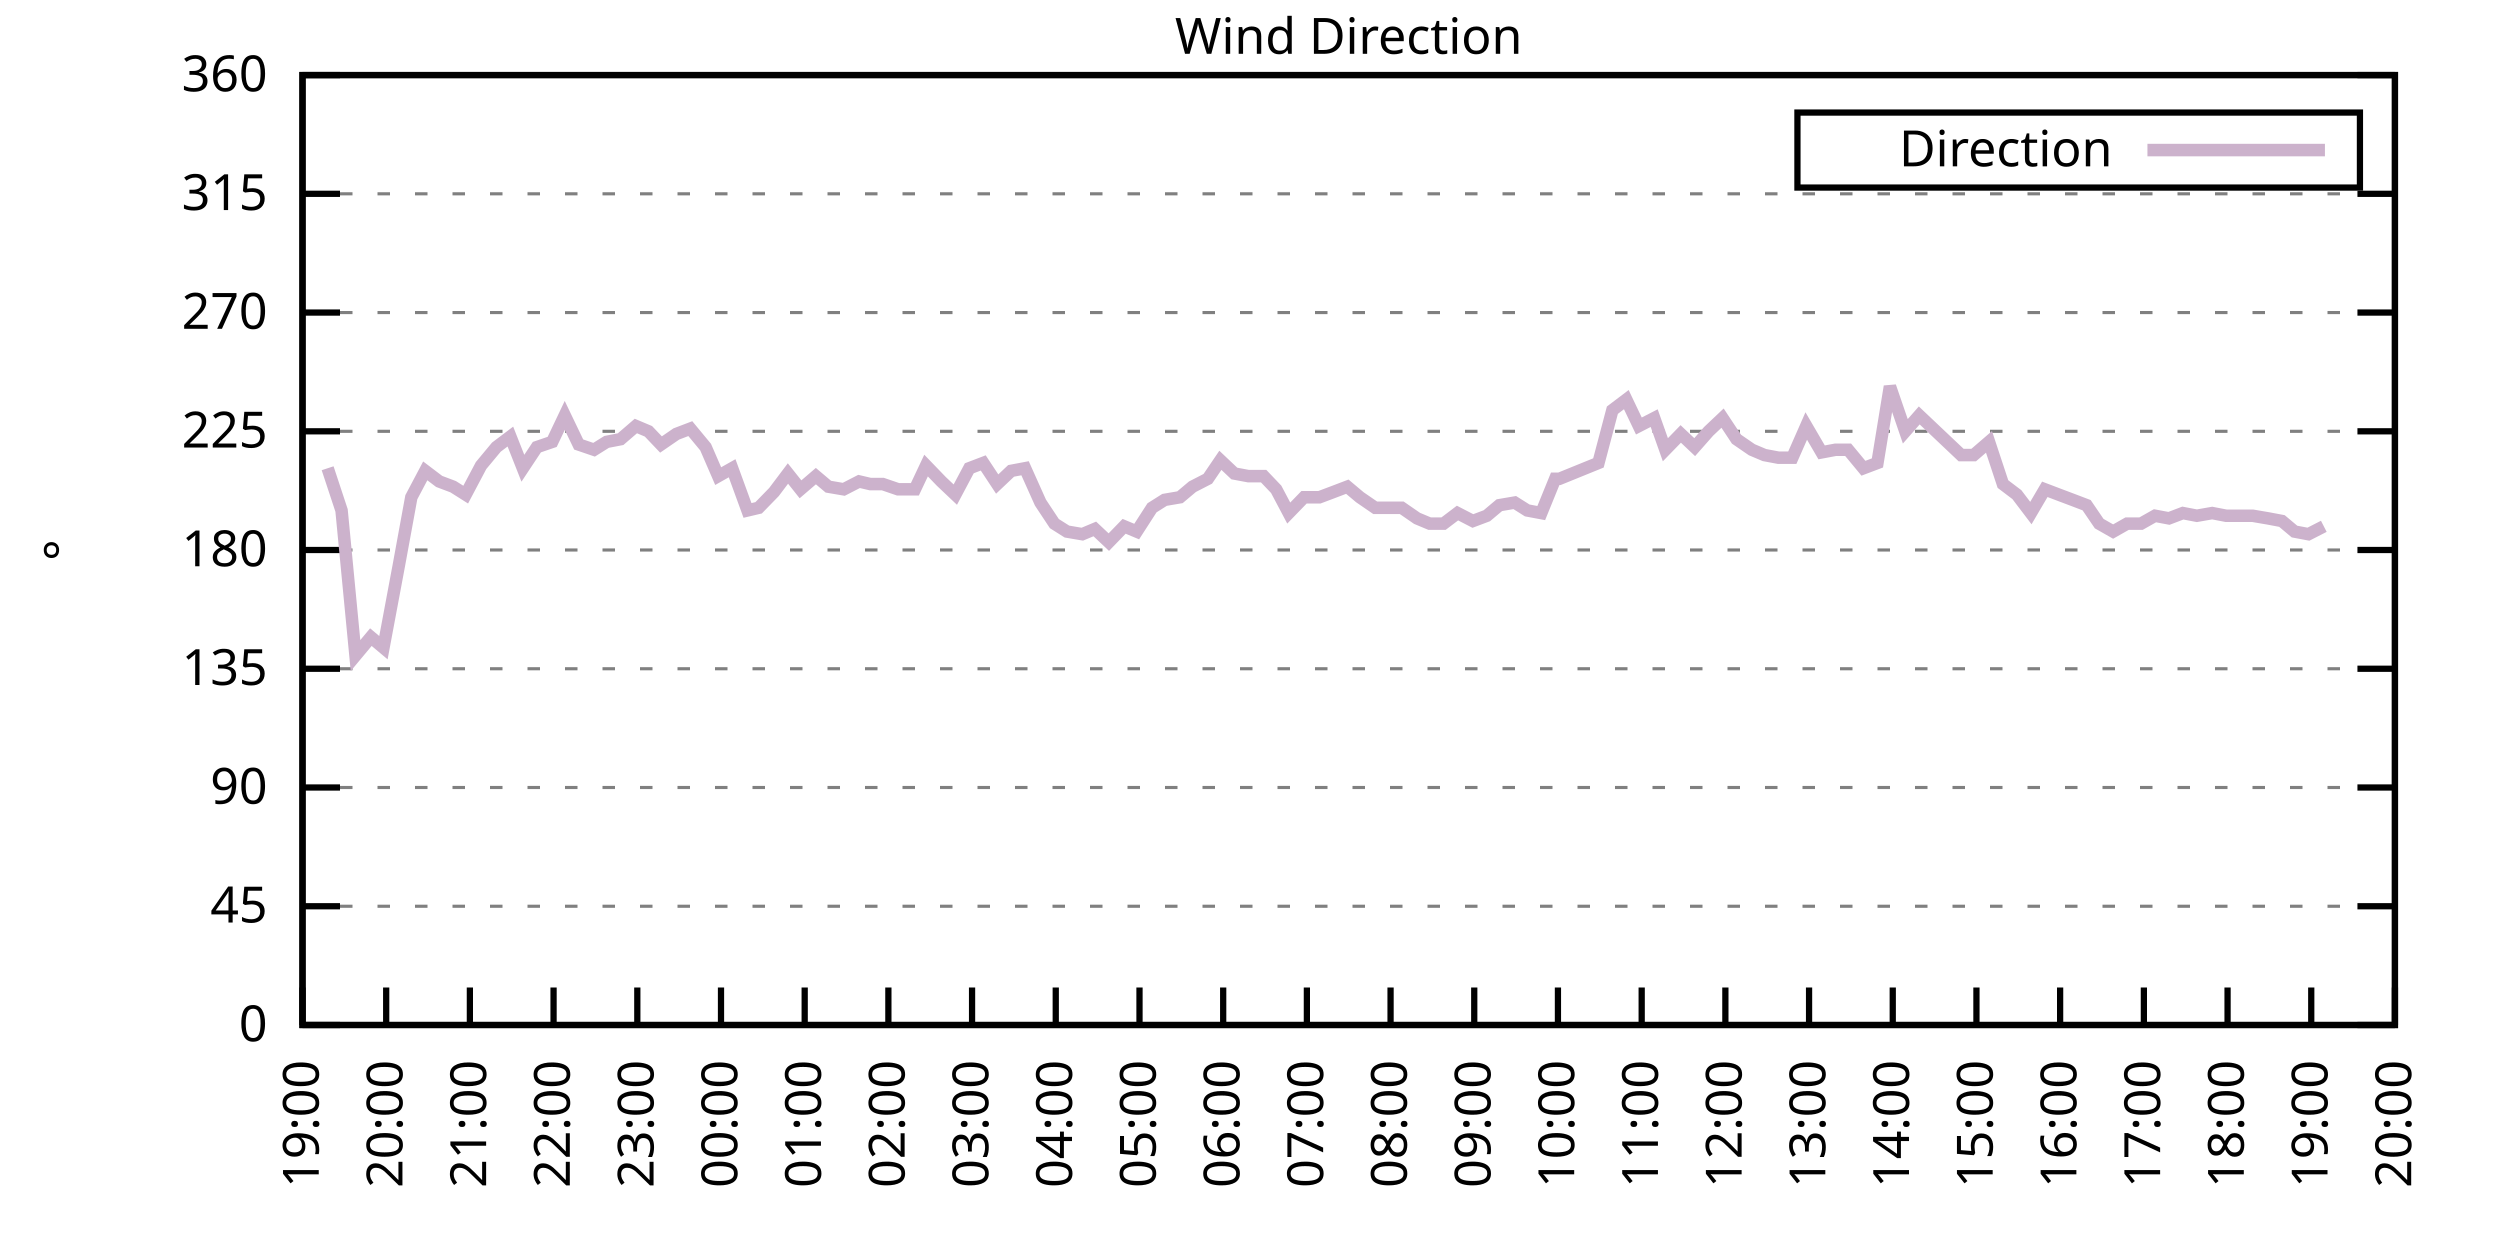
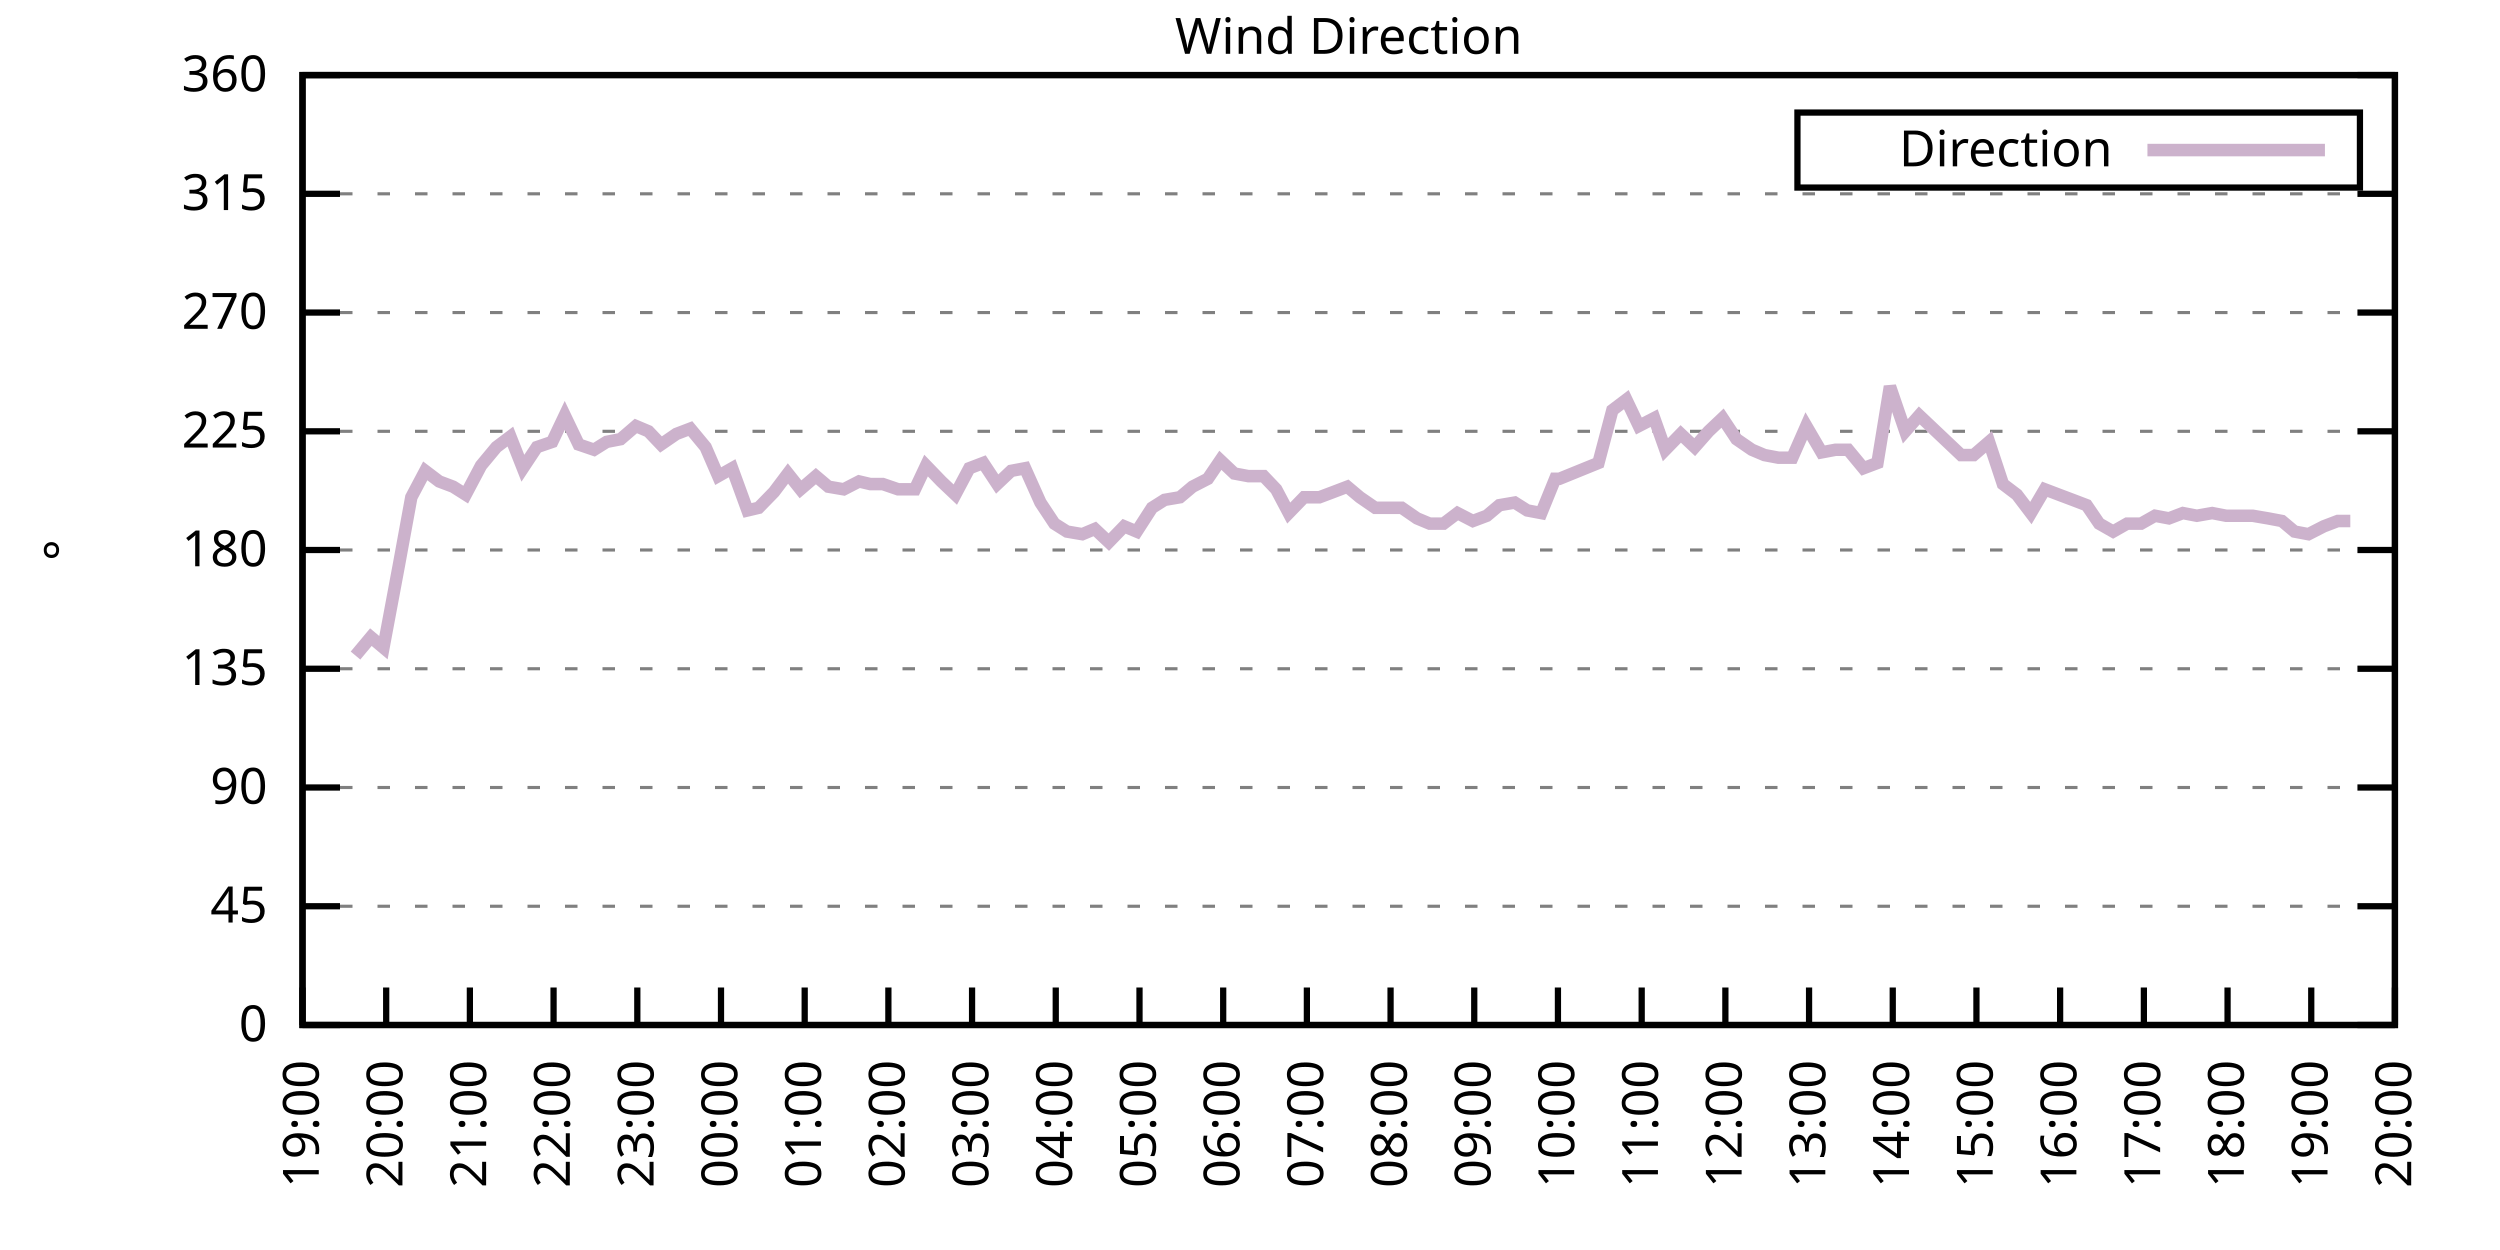
<svg xmlns="http://www.w3.org/2000/svg" xmlns:xlink="http://www.w3.org/1999/xlink" width="400" height="200" viewBox="0 0 400 200">
  <g id="gnuplot_canvas">
    <rect x="0" y="0" width="400" height="200" fill="none" />
    <defs>
      <circle id="gpDot" r="0.5" stroke-width="0.5" stroke="currentColor" />
      <path id="gpPt0" stroke-width="0.333" stroke="currentColor" d="M-1,0 h2 M0,-1 v2" />
      <path id="gpPt1" stroke-width="0.333" stroke="currentColor" d="M-1,-1 L1,1 M1,-1 L-1,1" />
      <path id="gpPt2" stroke-width="0.333" stroke="currentColor" d="M-1,0 L1,0 M0,-1 L0,1 M-1,-1 L1,1 M-1,1 L1,-1" />
      <rect id="gpPt3" stroke-width="0.333" stroke="currentColor" x="-1" y="-1" width="2" height="2" />
      <rect id="gpPt4" stroke-width="0.333" stroke="currentColor" fill="currentColor" x="-1" y="-1" width="2" height="2" />
      <circle id="gpPt5" stroke-width="0.333" stroke="currentColor" cx="0" cy="0" r="1" />
      <use xlink:href="#gpPt5" id="gpPt6" fill="currentColor" stroke="none" />
      <path id="gpPt7" stroke-width="0.333" stroke="currentColor" d="M0,-1.33 L-1.33,0.67 L1.33,0.67 z" />
      <use xlink:href="#gpPt7" id="gpPt8" fill="currentColor" stroke="none" />
      <use xlink:href="#gpPt7" id="gpPt9" stroke="currentColor" transform="rotate(180)" />
      <use xlink:href="#gpPt9" id="gpPt10" fill="currentColor" stroke="none" />
      <use xlink:href="#gpPt3" id="gpPt11" stroke="currentColor" transform="rotate(45)" />
      <use xlink:href="#gpPt11" id="gpPt12" fill="currentColor" stroke="none" />
      <path id="gpPt13" stroke-width="0.333" stroke="currentColor" d="M0,1.330 L1.265,0.411 L0.782,-1.067 L-0.782,-1.076 L-1.265,0.411 z" />
      <use xlink:href="#gpPt13" id="gpPt14" fill="currentColor" stroke="none" />
      <filter id="textbox" filterUnits="objectBoundingBox" x="0" y="0" height="1" width="1">
        <feFlood flood-color="white" flood-opacity="1" result="bgnd" />
        <feComposite in="SourceGraphic" in2="bgnd" operator="atop" />
      </filter>
      <filter id="greybox" filterUnits="objectBoundingBox" x="0" y="0" height="1" width="1">
        <feFlood flood-color="lightgrey" flood-opacity="1" result="grey" />
        <feComposite in="SourceGraphic" in2="grey" operator="atop" />
      </filter>
    </defs>
    <g fill="none" color="white" stroke="currentColor" stroke-width="1.00" stroke-linecap="butt" stroke-linejoin="miter">
</g>
    <g fill="none" color="black" stroke="currentColor" stroke-width="1.00" stroke-linecap="butt" stroke-linejoin="miter">
      <g stroke="none" shape-rendering="crispEdges">
        <polygon fill="rgb(255, 255, 255)" points="48.40,164.00 383.18,164.00 383.18,12.02 48.40,12.02 " />
      </g>
    </g>
    <g fill="none" color="black" stroke="currentColor" stroke-width="1.00" stroke-linecap="butt" stroke-linejoin="miter">
</g>
    <g fill="none" color="black" stroke="black" stroke-width="0.50" stroke-linecap="butt" stroke-linejoin="miter">
</g>
    <g fill="none" color="gray" stroke="currentColor" stroke-width="0.50" stroke-linecap="butt" stroke-linejoin="miter">
      <path stroke="gray" stroke-dasharray="2,4" class="gridline" d="M48.40,164.00 L383.19,164.00  " />
    </g>
    <g fill="none" color="gray" stroke="gray" stroke-width="1.00" stroke-linecap="butt" stroke-linejoin="miter">
</g>
    <g fill="none" color="black" stroke="currentColor" stroke-width="1.00" stroke-linecap="butt" stroke-linejoin="miter">
      <path stroke="black" d="M48.40,164.00 L54.40,164.00 M383.19,164.00 L377.19,164.00  " />
      <g transform="translate(42.80,166.60)" stroke="none" fill="black" font-family="Sans" font-size="8.00" text-anchor="end">
        <text>
          <tspan font-family="Sans"> 0</tspan>
        </text>
      </g>
    </g>
    <g fill="none" color="black" stroke="currentColor" stroke-width="1.00" stroke-linecap="butt" stroke-linejoin="miter">
</g>
    <g fill="none" color="black" stroke="black" stroke-width="0.50" stroke-linecap="butt" stroke-linejoin="miter">
</g>
    <g fill="none" color="gray" stroke="currentColor" stroke-width="0.50" stroke-linecap="butt" stroke-linejoin="miter">
      <path stroke="gray" stroke-dasharray="2,4" class="gridline" d="M48.40,145.00 L383.19,145.00  " />
    </g>
    <g fill="none" color="gray" stroke="gray" stroke-width="1.00" stroke-linecap="butt" stroke-linejoin="miter">
</g>
    <g fill="none" color="black" stroke="currentColor" stroke-width="1.00" stroke-linecap="butt" stroke-linejoin="miter">
      <path stroke="black" d="M48.40,145.00 L54.40,145.00 M383.19,145.00 L377.19,145.00  " />
      <g transform="translate(42.80,147.60)" stroke="none" fill="black" font-family="Sans" font-size="8.00" text-anchor="end">
        <text>
          <tspan font-family="Sans"> 45</tspan>
        </text>
      </g>
    </g>
    <g fill="none" color="black" stroke="currentColor" stroke-width="1.00" stroke-linecap="butt" stroke-linejoin="miter">
</g>
    <g fill="none" color="black" stroke="black" stroke-width="0.50" stroke-linecap="butt" stroke-linejoin="miter">
</g>
    <g fill="none" color="gray" stroke="currentColor" stroke-width="0.50" stroke-linecap="butt" stroke-linejoin="miter">
      <path stroke="gray" stroke-dasharray="2,4" class="gridline" d="M48.40,126.00 L383.19,126.00  " />
    </g>
    <g fill="none" color="gray" stroke="gray" stroke-width="1.00" stroke-linecap="butt" stroke-linejoin="miter">
</g>
    <g fill="none" color="black" stroke="currentColor" stroke-width="1.00" stroke-linecap="butt" stroke-linejoin="miter">
      <path stroke="black" d="M48.40,126.00 L54.40,126.00 M383.19,126.00 L377.19,126.00  " />
      <g transform="translate(42.80,128.60)" stroke="none" fill="black" font-family="Sans" font-size="8.00" text-anchor="end">
        <text>
          <tspan font-family="Sans"> 90</tspan>
        </text>
      </g>
    </g>
    <g fill="none" color="black" stroke="currentColor" stroke-width="1.00" stroke-linecap="butt" stroke-linejoin="miter">
</g>
    <g fill="none" color="black" stroke="black" stroke-width="0.50" stroke-linecap="butt" stroke-linejoin="miter">
</g>
    <g fill="none" color="gray" stroke="currentColor" stroke-width="0.50" stroke-linecap="butt" stroke-linejoin="miter">
      <path stroke="gray" stroke-dasharray="2,4" class="gridline" d="M48.40,107.00 L383.19,107.00  " />
    </g>
    <g fill="none" color="gray" stroke="gray" stroke-width="1.00" stroke-linecap="butt" stroke-linejoin="miter">
</g>
    <g fill="none" color="black" stroke="currentColor" stroke-width="1.00" stroke-linecap="butt" stroke-linejoin="miter">
      <path stroke="black" d="M48.40,107.00 L54.40,107.00 M383.19,107.00 L377.19,107.00  " />
      <g transform="translate(42.80,109.60)" stroke="none" fill="black" font-family="Sans" font-size="8.00" text-anchor="end">
        <text>
          <tspan font-family="Sans"> 135</tspan>
        </text>
      </g>
    </g>
    <g fill="none" color="black" stroke="currentColor" stroke-width="1.00" stroke-linecap="butt" stroke-linejoin="miter">
</g>
    <g fill="none" color="black" stroke="black" stroke-width="0.50" stroke-linecap="butt" stroke-linejoin="miter">
</g>
    <g fill="none" color="gray" stroke="currentColor" stroke-width="0.50" stroke-linecap="butt" stroke-linejoin="miter">
      <path stroke="gray" stroke-dasharray="2,4" class="gridline" d="M48.40,88.00 L383.19,88.00  " />
    </g>
    <g fill="none" color="gray" stroke="gray" stroke-width="1.00" stroke-linecap="butt" stroke-linejoin="miter">
</g>
    <g fill="none" color="black" stroke="currentColor" stroke-width="1.00" stroke-linecap="butt" stroke-linejoin="miter">
      <path stroke="black" d="M48.40,88.00 L54.40,88.00 M383.19,88.00 L377.19,88.00  " />
      <g transform="translate(42.80,90.60)" stroke="none" fill="black" font-family="Sans" font-size="8.00" text-anchor="end">
        <text>
          <tspan font-family="Sans"> 180</tspan>
        </text>
      </g>
    </g>
    <g fill="none" color="black" stroke="currentColor" stroke-width="1.00" stroke-linecap="butt" stroke-linejoin="miter">
</g>
    <g fill="none" color="black" stroke="black" stroke-width="0.50" stroke-linecap="butt" stroke-linejoin="miter">
</g>
    <g fill="none" color="gray" stroke="currentColor" stroke-width="0.50" stroke-linecap="butt" stroke-linejoin="miter">
      <path stroke="gray" stroke-dasharray="2,4" class="gridline" d="M48.40,69.01 L383.19,69.01  " />
    </g>
    <g fill="none" color="gray" stroke="gray" stroke-width="1.00" stroke-linecap="butt" stroke-linejoin="miter">
</g>
    <g fill="none" color="black" stroke="currentColor" stroke-width="1.00" stroke-linecap="butt" stroke-linejoin="miter">
      <path stroke="black" d="M48.40,69.01 L54.40,69.01 M383.19,69.01 L377.19,69.01  " />
      <g transform="translate(42.80,71.61)" stroke="none" fill="black" font-family="Sans" font-size="8.00" text-anchor="end">
        <text>
          <tspan font-family="Sans"> 225</tspan>
        </text>
      </g>
    </g>
    <g fill="none" color="black" stroke="currentColor" stroke-width="1.00" stroke-linecap="butt" stroke-linejoin="miter">
</g>
    <g fill="none" color="black" stroke="black" stroke-width="0.50" stroke-linecap="butt" stroke-linejoin="miter">
</g>
    <g fill="none" color="gray" stroke="currentColor" stroke-width="0.50" stroke-linecap="butt" stroke-linejoin="miter">
      <path stroke="gray" stroke-dasharray="2,4" class="gridline" d="M48.40,50.01 L383.19,50.01  " />
    </g>
    <g fill="none" color="gray" stroke="gray" stroke-width="1.00" stroke-linecap="butt" stroke-linejoin="miter">
</g>
    <g fill="none" color="black" stroke="currentColor" stroke-width="1.00" stroke-linecap="butt" stroke-linejoin="miter">
      <path stroke="black" d="M48.40,50.01 L54.40,50.01 M383.19,50.01 L377.19,50.01  " />
      <g transform="translate(42.80,52.61)" stroke="none" fill="black" font-family="Sans" font-size="8.00" text-anchor="end">
        <text>
          <tspan font-family="Sans"> 270</tspan>
        </text>
      </g>
    </g>
    <g fill="none" color="black" stroke="currentColor" stroke-width="1.00" stroke-linecap="butt" stroke-linejoin="miter">
</g>
    <g fill="none" color="black" stroke="black" stroke-width="0.50" stroke-linecap="butt" stroke-linejoin="miter">
</g>
    <g fill="none" color="gray" stroke="currentColor" stroke-width="0.50" stroke-linecap="butt" stroke-linejoin="miter">
      <path stroke="gray" stroke-dasharray="2,4" class="gridline" d="M48.40,31.01 L383.19,31.01  " />
    </g>
    <g fill="none" color="gray" stroke="gray" stroke-width="1.00" stroke-linecap="butt" stroke-linejoin="miter">
</g>
    <g fill="none" color="black" stroke="currentColor" stroke-width="1.00" stroke-linecap="butt" stroke-linejoin="miter">
      <path stroke="black" d="M48.40,31.01 L54.40,31.01 M383.19,31.01 L377.19,31.01  " />
      <g transform="translate(42.80,33.61)" stroke="none" fill="black" font-family="Sans" font-size="8.00" text-anchor="end">
        <text>
          <tspan font-family="Sans"> 315</tspan>
        </text>
      </g>
    </g>
    <g fill="none" color="black" stroke="currentColor" stroke-width="1.00" stroke-linecap="butt" stroke-linejoin="miter">
</g>
    <g fill="none" color="black" stroke="black" stroke-width="0.50" stroke-linecap="butt" stroke-linejoin="miter">
</g>
    <g fill="none" color="gray" stroke="currentColor" stroke-width="0.50" stroke-linecap="butt" stroke-linejoin="miter">
      <path stroke="gray" stroke-dasharray="2,4" class="gridline" d="M48.40,12.01 L383.19,12.01  " />
    </g>
    <g fill="none" color="gray" stroke="gray" stroke-width="1.00" stroke-linecap="butt" stroke-linejoin="miter">
</g>
    <g fill="none" color="black" stroke="currentColor" stroke-width="1.00" stroke-linecap="butt" stroke-linejoin="miter">
      <path stroke="black" d="M48.40,12.01 L54.40,12.01 M383.19,12.01 L377.19,12.01  " />
      <g transform="translate(42.80,14.61)" stroke="none" fill="black" font-family="Sans" font-size="8.00" text-anchor="end">
        <text>
          <tspan font-family="Sans"> 360</tspan>
        </text>
      </g>
    </g>
    <g fill="none" color="black" stroke="currentColor" stroke-width="1.00" stroke-linecap="butt" stroke-linejoin="miter">
      <path stroke="black" d="M48.40,164.00 L48.40,158.00  " />
      <g transform="translate(51.00,169.60) rotate(270.00)" stroke="none" fill="black" font-family="Sans" font-size="8.00" text-anchor="end">
        <text>
          <tspan font-family="Sans">19:00</tspan>
        </text>
      </g>
    </g>
    <g fill="none" color="black" stroke="currentColor" stroke-width="1.00" stroke-linecap="butt" stroke-linejoin="miter">
      <path stroke="black" d="M61.79,164.00 L61.79,158.00  " />
      <g transform="translate(64.39,169.60) rotate(270.00)" stroke="none" fill="black" font-family="Sans" font-size="8.00" text-anchor="end">
        <text>
          <tspan font-family="Sans">20:00</tspan>
        </text>
      </g>
    </g>
    <g fill="none" color="black" stroke="currentColor" stroke-width="1.00" stroke-linecap="butt" stroke-linejoin="miter">
      <path stroke="black" d="M75.18,164.00 L75.18,158.00  " />
      <g transform="translate(77.78,169.60) rotate(270.00)" stroke="none" fill="black" font-family="Sans" font-size="8.00" text-anchor="end">
        <text>
          <tspan font-family="Sans">21:00</tspan>
        </text>
      </g>
    </g>
    <g fill="none" color="black" stroke="currentColor" stroke-width="1.00" stroke-linecap="butt" stroke-linejoin="miter">
      <path stroke="black" d="M88.57,164.00 L88.57,158.00  " />
      <g transform="translate(91.17,169.60) rotate(270.00)" stroke="none" fill="black" font-family="Sans" font-size="8.00" text-anchor="end">
        <text>
          <tspan font-family="Sans">22:00</tspan>
        </text>
      </g>
    </g>
    <g fill="none" color="black" stroke="currentColor" stroke-width="1.00" stroke-linecap="butt" stroke-linejoin="miter">
      <path stroke="black" d="M101.97,164.00 L101.97,158.00  " />
      <g transform="translate(104.57,169.60) rotate(270.00)" stroke="none" fill="black" font-family="Sans" font-size="8.00" text-anchor="end">
        <text>
          <tspan font-family="Sans">23:00</tspan>
        </text>
      </g>
    </g>
    <g fill="none" color="black" stroke="currentColor" stroke-width="1.00" stroke-linecap="butt" stroke-linejoin="miter">
      <path stroke="black" d="M115.36,164.00 L115.36,158.00  " />
      <g transform="translate(117.96,169.60) rotate(270.00)" stroke="none" fill="black" font-family="Sans" font-size="8.00" text-anchor="end">
        <text>
          <tspan font-family="Sans">00:00</tspan>
        </text>
      </g>
    </g>
    <g fill="none" color="black" stroke="currentColor" stroke-width="1.00" stroke-linecap="butt" stroke-linejoin="miter">
      <path stroke="black" d="M128.75,164.00 L128.75,158.00  " />
      <g transform="translate(131.35,169.60) rotate(270.00)" stroke="none" fill="black" font-family="Sans" font-size="8.00" text-anchor="end">
        <text>
          <tspan font-family="Sans">01:00</tspan>
        </text>
      </g>
    </g>
    <g fill="none" color="black" stroke="currentColor" stroke-width="1.00" stroke-linecap="butt" stroke-linejoin="miter">
      <path stroke="black" d="M142.14,164.00 L142.14,158.00  " />
      <g transform="translate(144.74,169.60) rotate(270.00)" stroke="none" fill="black" font-family="Sans" font-size="8.00" text-anchor="end">
        <text>
          <tspan font-family="Sans">02:00</tspan>
        </text>
      </g>
    </g>
    <g fill="none" color="black" stroke="currentColor" stroke-width="1.00" stroke-linecap="butt" stroke-linejoin="miter">
      <path stroke="black" d="M155.53,164.00 L155.53,158.00  " />
      <g transform="translate(158.13,169.60) rotate(270.00)" stroke="none" fill="black" font-family="Sans" font-size="8.00" text-anchor="end">
        <text>
          <tspan font-family="Sans">03:00</tspan>
        </text>
      </g>
    </g>
    <g fill="none" color="black" stroke="currentColor" stroke-width="1.00" stroke-linecap="butt" stroke-linejoin="miter">
      <path stroke="black" d="M168.92,164.00 L168.92,158.00  " />
      <g transform="translate(171.52,169.60) rotate(270.00)" stroke="none" fill="black" font-family="Sans" font-size="8.00" text-anchor="end">
        <text>
          <tspan font-family="Sans">04:00</tspan>
        </text>
      </g>
    </g>
    <g fill="none" color="black" stroke="currentColor" stroke-width="1.00" stroke-linecap="butt" stroke-linejoin="miter">
      <path stroke="black" d="M182.32,164.00 L182.32,158.00  " />
      <g transform="translate(184.92,169.60) rotate(270.00)" stroke="none" fill="black" font-family="Sans" font-size="8.00" text-anchor="end">
        <text>
          <tspan font-family="Sans">05:00</tspan>
        </text>
      </g>
    </g>
    <g fill="none" color="black" stroke="currentColor" stroke-width="1.00" stroke-linecap="butt" stroke-linejoin="miter">
      <path stroke="black" d="M195.71,164.00 L195.71,158.00  " />
      <g transform="translate(198.31,169.60) rotate(270.00)" stroke="none" fill="black" font-family="Sans" font-size="8.00" text-anchor="end">
        <text>
          <tspan font-family="Sans">06:00</tspan>
        </text>
      </g>
    </g>
    <g fill="none" color="black" stroke="currentColor" stroke-width="1.00" stroke-linecap="butt" stroke-linejoin="miter">
      <path stroke="black" d="M209.10,164.00 L209.10,158.00  " />
      <g transform="translate(211.70,169.60) rotate(270.00)" stroke="none" fill="black" font-family="Sans" font-size="8.00" text-anchor="end">
        <text>
          <tspan font-family="Sans">07:00</tspan>
        </text>
      </g>
    </g>
    <g fill="none" color="black" stroke="currentColor" stroke-width="1.00" stroke-linecap="butt" stroke-linejoin="miter">
      <path stroke="black" d="M222.49,164.00 L222.49,158.00  " />
      <g transform="translate(225.09,169.60) rotate(270.00)" stroke="none" fill="black" font-family="Sans" font-size="8.00" text-anchor="end">
        <text>
          <tspan font-family="Sans">08:00</tspan>
        </text>
      </g>
    </g>
    <g fill="none" color="black" stroke="currentColor" stroke-width="1.00" stroke-linecap="butt" stroke-linejoin="miter">
      <path stroke="black" d="M235.88,164.00 L235.88,158.00  " />
      <g transform="translate(238.48,169.60) rotate(270.00)" stroke="none" fill="black" font-family="Sans" font-size="8.00" text-anchor="end">
        <text>
          <tspan font-family="Sans">09:00</tspan>
        </text>
      </g>
    </g>
    <g fill="none" color="black" stroke="currentColor" stroke-width="1.00" stroke-linecap="butt" stroke-linejoin="miter">
      <path stroke="black" d="M249.27,164.00 L249.27,158.00  " />
      <g transform="translate(251.87,169.60) rotate(270.00)" stroke="none" fill="black" font-family="Sans" font-size="8.00" text-anchor="end">
        <text>
          <tspan font-family="Sans">10:00</tspan>
        </text>
      </g>
    </g>
    <g fill="none" color="black" stroke="currentColor" stroke-width="1.00" stroke-linecap="butt" stroke-linejoin="miter">
      <path stroke="black" d="M262.67,164.00 L262.67,158.00  " />
      <g transform="translate(265.27,169.60) rotate(270.00)" stroke="none" fill="black" font-family="Sans" font-size="8.00" text-anchor="end">
        <text>
          <tspan font-family="Sans">11:00</tspan>
        </text>
      </g>
    </g>
    <g fill="none" color="black" stroke="currentColor" stroke-width="1.00" stroke-linecap="butt" stroke-linejoin="miter">
      <path stroke="black" d="M276.06,164.00 L276.06,158.00  " />
      <g transform="translate(278.66,169.60) rotate(270.00)" stroke="none" fill="black" font-family="Sans" font-size="8.00" text-anchor="end">
        <text>
          <tspan font-family="Sans">12:00</tspan>
        </text>
      </g>
    </g>
    <g fill="none" color="black" stroke="currentColor" stroke-width="1.00" stroke-linecap="butt" stroke-linejoin="miter">
      <path stroke="black" d="M289.45,164.00 L289.45,158.00  " />
      <g transform="translate(292.05,169.60) rotate(270.00)" stroke="none" fill="black" font-family="Sans" font-size="8.00" text-anchor="end">
        <text>
          <tspan font-family="Sans">13:00</tspan>
        </text>
      </g>
    </g>
    <g fill="none" color="black" stroke="currentColor" stroke-width="1.00" stroke-linecap="butt" stroke-linejoin="miter">
      <path stroke="black" d="M302.84,164.00 L302.84,158.00  " />
      <g transform="translate(305.44,169.60) rotate(270.00)" stroke="none" fill="black" font-family="Sans" font-size="8.00" text-anchor="end">
        <text>
          <tspan font-family="Sans">14:00</tspan>
        </text>
      </g>
    </g>
    <g fill="none" color="black" stroke="currentColor" stroke-width="1.00" stroke-linecap="butt" stroke-linejoin="miter">
      <path stroke="black" d="M316.23,164.00 L316.23,158.00  " />
      <g transform="translate(318.83,169.60) rotate(270.00)" stroke="none" fill="black" font-family="Sans" font-size="8.00" text-anchor="end">
        <text>
          <tspan font-family="Sans">15:00</tspan>
        </text>
      </g>
    </g>
    <g fill="none" color="black" stroke="currentColor" stroke-width="1.00" stroke-linecap="butt" stroke-linejoin="miter">
      <path stroke="black" d="M329.62,164.00 L329.62,158.00  " />
      <g transform="translate(332.22,169.60) rotate(270.00)" stroke="none" fill="black" font-family="Sans" font-size="8.00" text-anchor="end">
        <text>
          <tspan font-family="Sans">16:00</tspan>
        </text>
      </g>
    </g>
    <g fill="none" color="black" stroke="currentColor" stroke-width="1.00" stroke-linecap="butt" stroke-linejoin="miter">
      <path stroke="black" d="M343.02,164.00 L343.02,158.00  " />
      <g transform="translate(345.62,169.60) rotate(270.00)" stroke="none" fill="black" font-family="Sans" font-size="8.00" text-anchor="end">
        <text>
          <tspan font-family="Sans">17:00</tspan>
        </text>
      </g>
    </g>
    <g fill="none" color="black" stroke="currentColor" stroke-width="1.00" stroke-linecap="butt" stroke-linejoin="miter">
      <path stroke="black" d="M356.41,164.00 L356.41,158.00  " />
      <g transform="translate(359.01,169.60) rotate(270.00)" stroke="none" fill="black" font-family="Sans" font-size="8.00" text-anchor="end">
        <text>
          <tspan font-family="Sans">18:00</tspan>
        </text>
      </g>
    </g>
    <g fill="none" color="black" stroke="currentColor" stroke-width="1.00" stroke-linecap="butt" stroke-linejoin="miter">
      <path stroke="black" d="M369.80,164.00 L369.80,158.00  " />
      <g transform="translate(372.40,169.60) rotate(270.00)" stroke="none" fill="black" font-family="Sans" font-size="8.00" text-anchor="end">
        <text>
          <tspan font-family="Sans">19:00</tspan>
        </text>
      </g>
    </g>
    <g fill="none" color="black" stroke="currentColor" stroke-width="1.00" stroke-linecap="butt" stroke-linejoin="miter">
      <path stroke="black" d="M383.19,164.00 L383.19,158.00  " />
      <g transform="translate(385.79,169.60) rotate(270.00)" stroke="none" fill="black" font-family="Sans" font-size="8.00" text-anchor="end">
        <text>
          <tspan font-family="Sans">20:00</tspan>
        </text>
      </g>
    </g>
    <g fill="none" color="black" stroke="currentColor" stroke-width="1.00" stroke-linecap="butt" stroke-linejoin="miter">
</g>
    <g fill="none" color="black" stroke="currentColor" stroke-width="1.00" stroke-linecap="butt" stroke-linejoin="miter">
      <path stroke="black" d="M48.40,12.01 L48.40,164.00 L383.19,164.00 L383.19,12.01 L48.40,12.01 Z  " />
    </g>
    <g fill="none" color="black" stroke="currentColor" stroke-width="1.00" stroke-linecap="butt" stroke-linejoin="miter">
</g>
    <g fill="none" color="black" stroke="currentColor" stroke-width="1.00" stroke-linecap="butt" stroke-linejoin="miter">
      <path stroke="black" d="M287.59,30.01 L287.59,18.01 L377.59,18.01 L377.59,30.01 L287.59,30.01 Z  " />
    </g>
    <g id="Wind_direction_plot_1">
      <g fill="none" color="white" stroke="black" stroke-width="2.00" stroke-linecap="butt" stroke-linejoin="miter">
</g>
      <g fill="none" color="black" stroke="currentColor" stroke-width="2.00" stroke-linecap="butt" stroke-linejoin="miter">
        <g transform="translate(337.99,26.61)" stroke="none" fill="black" font-family="Sans" font-size="8.00" text-anchor="end">
          <text>
            <tspan font-family="Sans">Direction</tspan>
          </text>
        </g>
      </g>
      <g fill="none" color="black" stroke="currentColor" stroke-width="2.00" stroke-linecap="butt" stroke-linejoin="miter">
-         <path stroke="rgb(204, 178, 204)" d="M343.59,24.01 L371.99,24.01 M52.42,74.92 L54.65,81.67 L56.88,104.89 L59.34,101.94 L61.35,103.63 L63.80,90.54   L65.81,79.56 L68.04,75.34 L70.27,77.03 L72.50,77.87 L74.51,79.14 L76.97,74.49 L79.42,71.54 L81.66,69.85   L83.66,74.92 L85.90,71.54 L88.35,70.70 L90.36,66.47 L92.59,71.12 L95.05,71.96 L97.06,70.70 L99.29,70.27   L101.74,68.16 L103.75,69.01 L105.76,71.12 L108.22,69.43 L110.45,68.58 L112.90,71.54 L114.91,76.18 L117.14,74.92   L119.60,81.67 L121.38,81.25 L123.84,78.72 L126.07,75.76 L128.08,78.29 L130.54,76.18 L132.54,77.87 L135.00,78.29   L137.45,77.03 L139.24,77.45 L141.25,77.45 L143.70,78.29 L146.38,78.29 L148.17,74.49 L150.62,77.03 L152.85,79.14   L155.09,74.92 L157.32,74.07 L159.55,77.45 L161.78,75.34 L164.01,74.92 L166.47,80.41 L168.70,83.78 L170.71,85.05   L173.17,85.47 L175.17,84.63 L177.41,86.74 L179.86,84.21 L181.87,85.05 L184.32,81.25 L186.33,79.98 L188.79,79.56   L190.80,77.87 L193.25,76.61 L195.26,73.65 L197.49,75.76 L199.73,76.18 L202.18,76.18 L204.19,78.29 L206.20,82.09   L208.65,79.56 L211.11,79.56 L213.34,78.72 L215.57,77.87 L217.58,79.56 L220.04,81.25 L222.04,81.25 L224.28,81.25   L226.73,82.94 L228.74,83.78 L230.97,83.78 L233.20,82.09 L235.66,83.36 L237.89,82.52 L239.90,80.83 L242.36,80.41   L244.36,81.67 L246.60,82.09 L248.83,76.61 L249.50,76.61 L255.75,74.07 L257.98,65.63 L260.21,63.94 L262.22,68.16   L264.67,66.90 L266.46,71.96 L268.92,69.43 L271.15,71.54 L273.38,69.01 L275.61,66.90 L277.84,70.27 L280.30,71.96   L282.31,72.81 L284.54,73.23 L286.77,73.23 L289.00,68.16 L291.46,72.38 L293.69,71.96 L295.70,71.96 L298.15,74.92   L300.39,74.07 L302.39,61.83 L304.85,69.01 L307.08,66.47 L309.31,68.58 L313.78,72.81 L315.79,72.81 L318.24,70.70   L320.47,77.45 L322.70,79.14 L324.94,82.09 L327.17,78.29 L329.40,79.14 L331.63,79.98 L333.86,80.83 L335.87,83.78   L338.10,85.05 L340.34,83.78 L342.57,83.78 L344.80,82.52 L347.03,82.94 L349.26,82.09 L351.50,82.52 L353.95,82.09   L356.18,82.52 L358.42,82.52 L360.42,82.52 L362.88,82.94 L365.11,83.36 L367.12,85.05 L369.35,85.47 L371.81,84.21    " />
+         <path stroke="rgb(204, 178, 204)" d="M343.59,24.01 L371.99,24.01 M56.88,104.89 L59.34,101.94 L61.35,103.63 L63.80,90.54 L65.81,79.56 L68.04,75.34   L70.27,77.03 L72.50,77.87 L74.51,79.14 L76.97,74.49 L79.42,71.54 L81.66,69.85 L83.66,74.92 L85.90,71.54   L88.35,70.70 L90.36,66.47 L92.59,71.12 L95.05,71.96 L97.06,70.70 L99.29,70.27 L101.74,68.16 L103.75,69.01   L105.76,71.12 L108.22,69.43 L110.45,68.58 L112.90,71.54 L114.91,76.18 L117.14,74.92 L119.60,81.67 L121.38,81.25   L123.84,78.72 L126.07,75.76 L128.08,78.29 L130.54,76.18 L132.54,77.87 L135.00,78.29 L137.45,77.03 L139.24,77.45   L141.25,77.45 L143.70,78.29 L146.38,78.29 L148.17,74.49 L150.62,77.03 L152.85,79.14 L155.09,74.92 L157.32,74.07   L159.55,77.45 L161.78,75.34 L164.01,74.92 L166.47,80.41 L168.70,83.78 L170.71,85.05 L173.17,85.47 L175.17,84.63   L177.41,86.74 L179.86,84.21 L181.87,85.05 L184.32,81.25 L186.33,79.98 L188.79,79.56 L190.80,77.87 L193.25,76.61   L195.26,73.65 L197.49,75.76 L199.73,76.18 L202.18,76.18 L204.19,78.29 L206.20,82.09 L208.65,79.56 L211.11,79.56   L213.34,78.72 L215.57,77.87 L217.58,79.56 L220.04,81.25 L222.04,81.25 L224.28,81.25 L226.73,82.94 L228.74,83.78   L230.97,83.78 L233.20,82.09 L235.66,83.36 L237.89,82.52 L239.90,80.83 L242.36,80.41 L244.36,81.67 L246.60,82.09   L248.83,76.61 L249.50,76.61 L255.75,74.07 L257.98,65.63 L260.21,63.94 L262.22,68.16 L264.67,66.90 L266.46,71.96   L268.92,69.43 L271.15,71.54 L273.38,69.01 L275.61,66.90 L277.84,70.27 L280.30,71.96 L282.31,72.81 L284.54,73.23   L286.77,73.23 L289.00,68.16 L291.46,72.38 L293.69,71.96 L295.70,71.96 L298.15,74.92 L300.39,74.07 L302.39,61.83   L304.85,69.01 L307.08,66.47 L309.31,68.58 L313.78,72.81 L315.79,72.81 L318.24,70.70 L320.47,77.45 L322.70,79.14   L324.94,82.09 L327.17,78.29 L329.40,79.14 L331.63,79.98 L333.86,80.83 L335.87,83.78 L338.10,85.05 L340.34,83.78   L342.57,83.78 L344.80,82.52 L347.03,82.94 L349.26,82.09 L351.50,82.52 L353.95,82.09 L356.18,82.52 L358.42,82.52   L360.42,82.52 L362.88,82.94 L365.11,83.36 L367.12,85.05 L369.35,85.47 L371.81,84.21 L374.04,83.36 L376.05,83.36    " />
      </g>
    </g>
    <g fill="none" color="black" stroke="currentColor" stroke-width="2.00" stroke-linecap="butt" stroke-linejoin="miter">
</g>
    <g fill="none" color="black" stroke="black" stroke-width="1.00" stroke-linecap="butt" stroke-linejoin="miter">
</g>
    <g fill="none" color="black" stroke="currentColor" stroke-width="1.00" stroke-linecap="butt" stroke-linejoin="miter">
      <path stroke="black" d="M48.40,12.01 L48.40,164.00 L383.19,164.00 L383.19,12.01 L48.40,12.01 Z  " />
      <g transform="translate(12.80,88.01) rotate(270.00)" stroke="none" fill="black" font-family="Sans" font-size="8.00" text-anchor="middle">
        <text>
          <tspan font-family="Sans">°</tspan>
        </text>
      </g>
    </g>
    <g fill="none" color="black" stroke="currentColor" stroke-width="1.00" stroke-linecap="butt" stroke-linejoin="miter">
</g>
    <g fill="none" color="black" stroke="currentColor" stroke-width="1.00" stroke-linecap="butt" stroke-linejoin="miter">
      <g transform="translate(215.79,8.61)" stroke="none" fill="black" font-family="Sans" font-size="8.00" text-anchor="middle">
        <text>
          <tspan font-family="Sans">Wind Direction</tspan>
        </text>
      </g>
    </g>
    <g fill="none" color="black" stroke="currentColor" stroke-width="1.00" stroke-linecap="butt" stroke-linejoin="miter">
</g>
  </g>
</svg>
